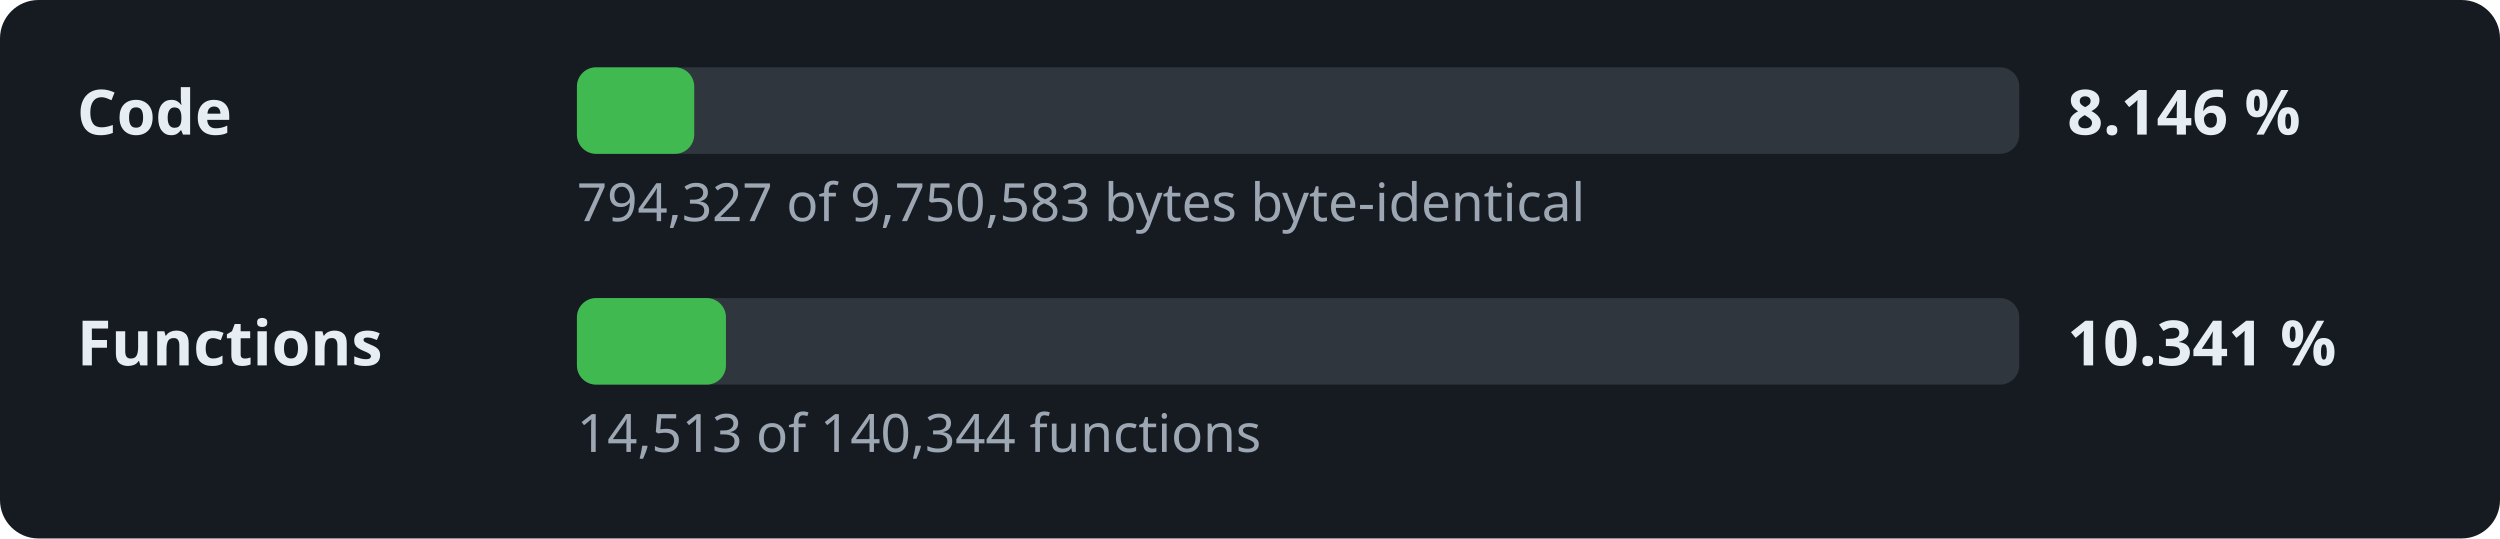
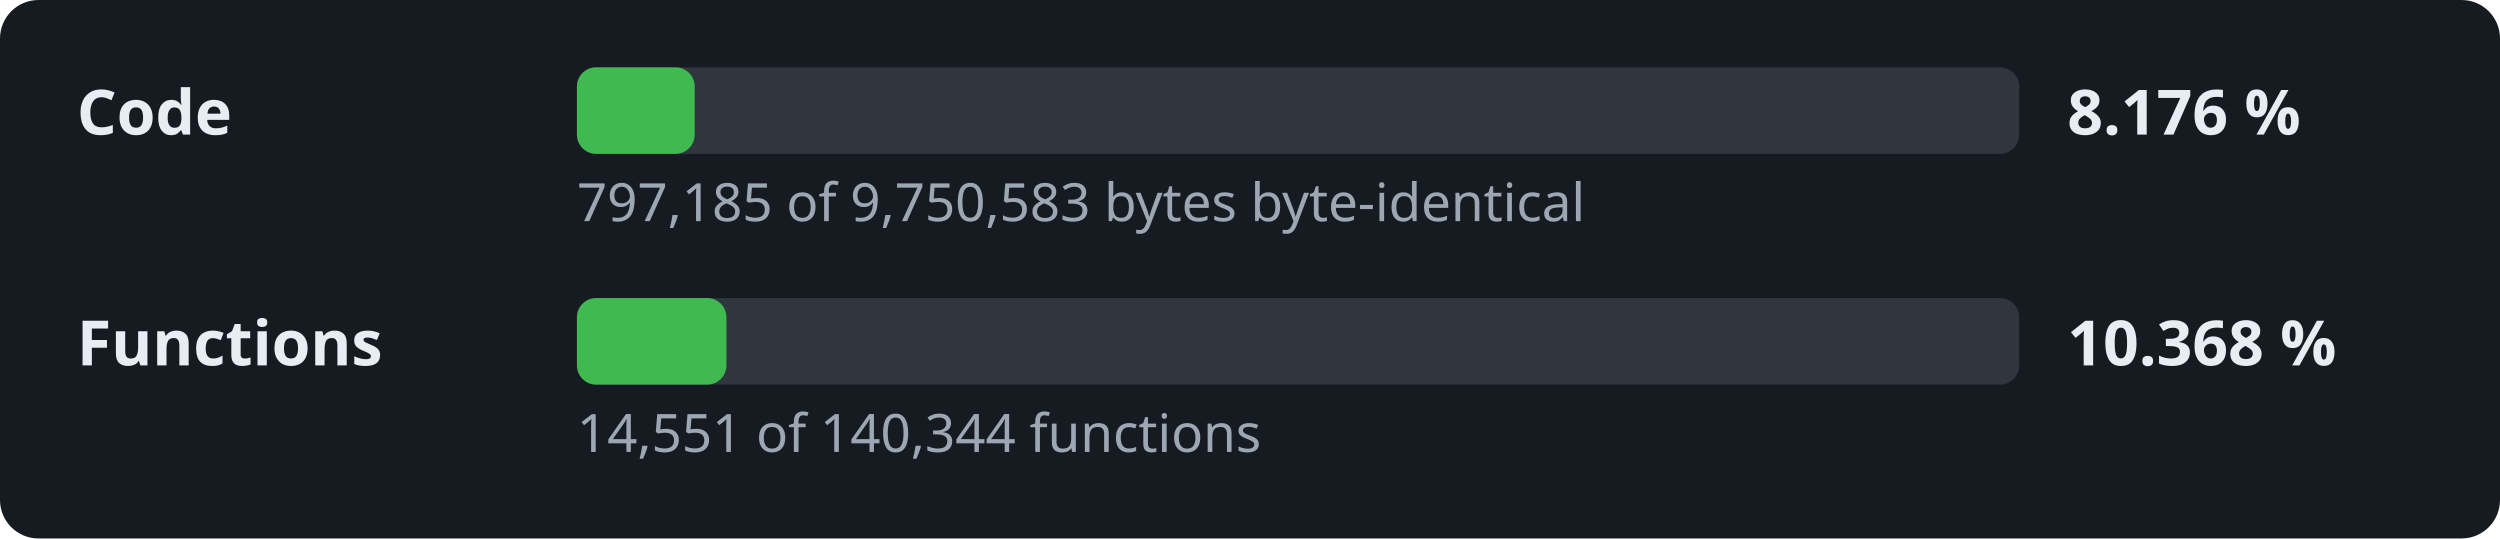
- <svg xmlns="http://www.w3.org/2000/svg" width="520" height="112" viewBox="0 0 520 112" role="img" aria-label="Decompilation progress: 8.146 % of the code">
+ <svg xmlns="http://www.w3.org/2000/svg" width="520" height="112" viewBox="0 0 520 112" role="img" aria-label="Decompilation progress: 8.176 % of the code">
  <style>.l,.v{font:600 13px sans-serif;fill:#e6edf3}.d{font:11px sans-serif;fill:#9da7b3}.t{fill:#30363d}.f{fill:#3fb950}</style>
  <rect width="520" height="112" rx="8" fill="#161b22" />
  <text x="16" y="28" class="l">Code</text>
  <rect x="120" y="14" width="300" height="18" rx="4" class="t" />
-   <rect x="120" y="14" width="24.4" height="18" rx="4" class="f" />
-   <text x="430" y="28" class="v">8.146 %</text>
-   <text x="120" y="46" class="d">794,327 of 9,750,583 bytes byte-identical</text>
+   <rect x="120" y="14" width="24.5" height="18" rx="4" class="f" />
+   <text x="430" y="28" class="v">8.176 %</text>
+   <text x="120" y="46" class="d">797,185 of 9,750,583 bytes byte-identical</text>
  <text x="16" y="76" class="l">Functions</text>
  <rect x="120" y="62" width="300" height="18" rx="4" class="t" />
-   <rect x="120" y="62" width="31.0" height="18" rx="4" class="f" />
-   <text x="430" y="76" class="v">10.341 %</text>
-   <text x="120" y="94" class="d">14,513 of 140,344 functions</text>
+   <rect x="120" y="62" width="31.1" height="18" rx="4" class="f" />
+   <text x="430" y="76" class="v">10.368 %</text>
+   <text x="120" y="94" class="d">14,551 of 140,344 functions</text>
</svg>
